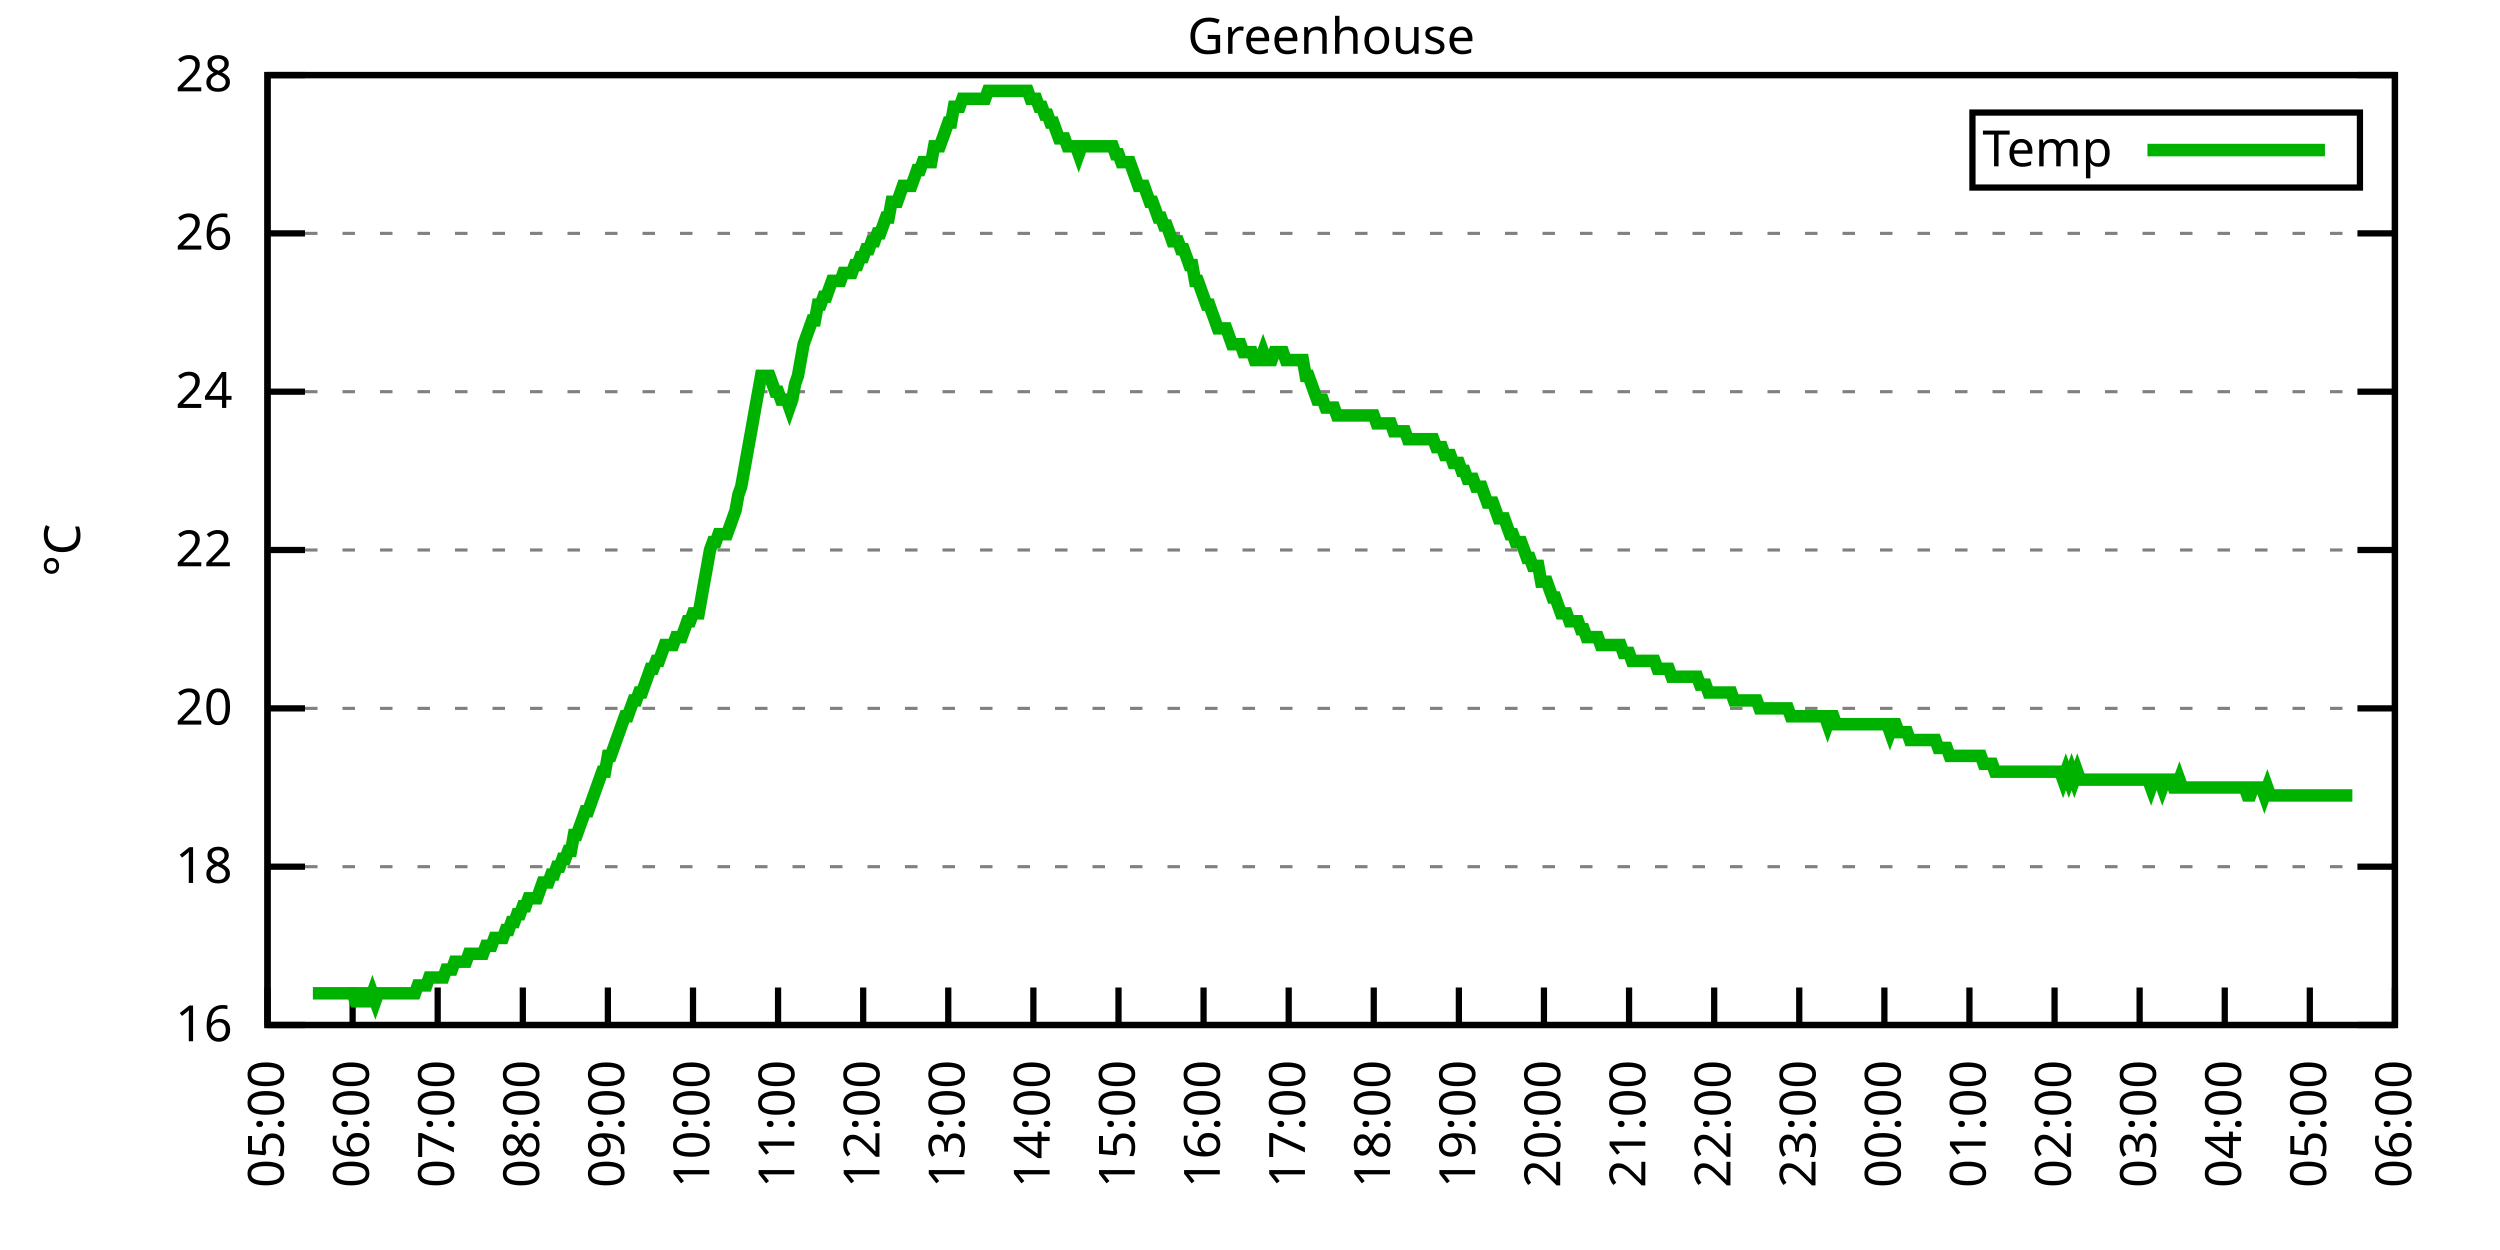
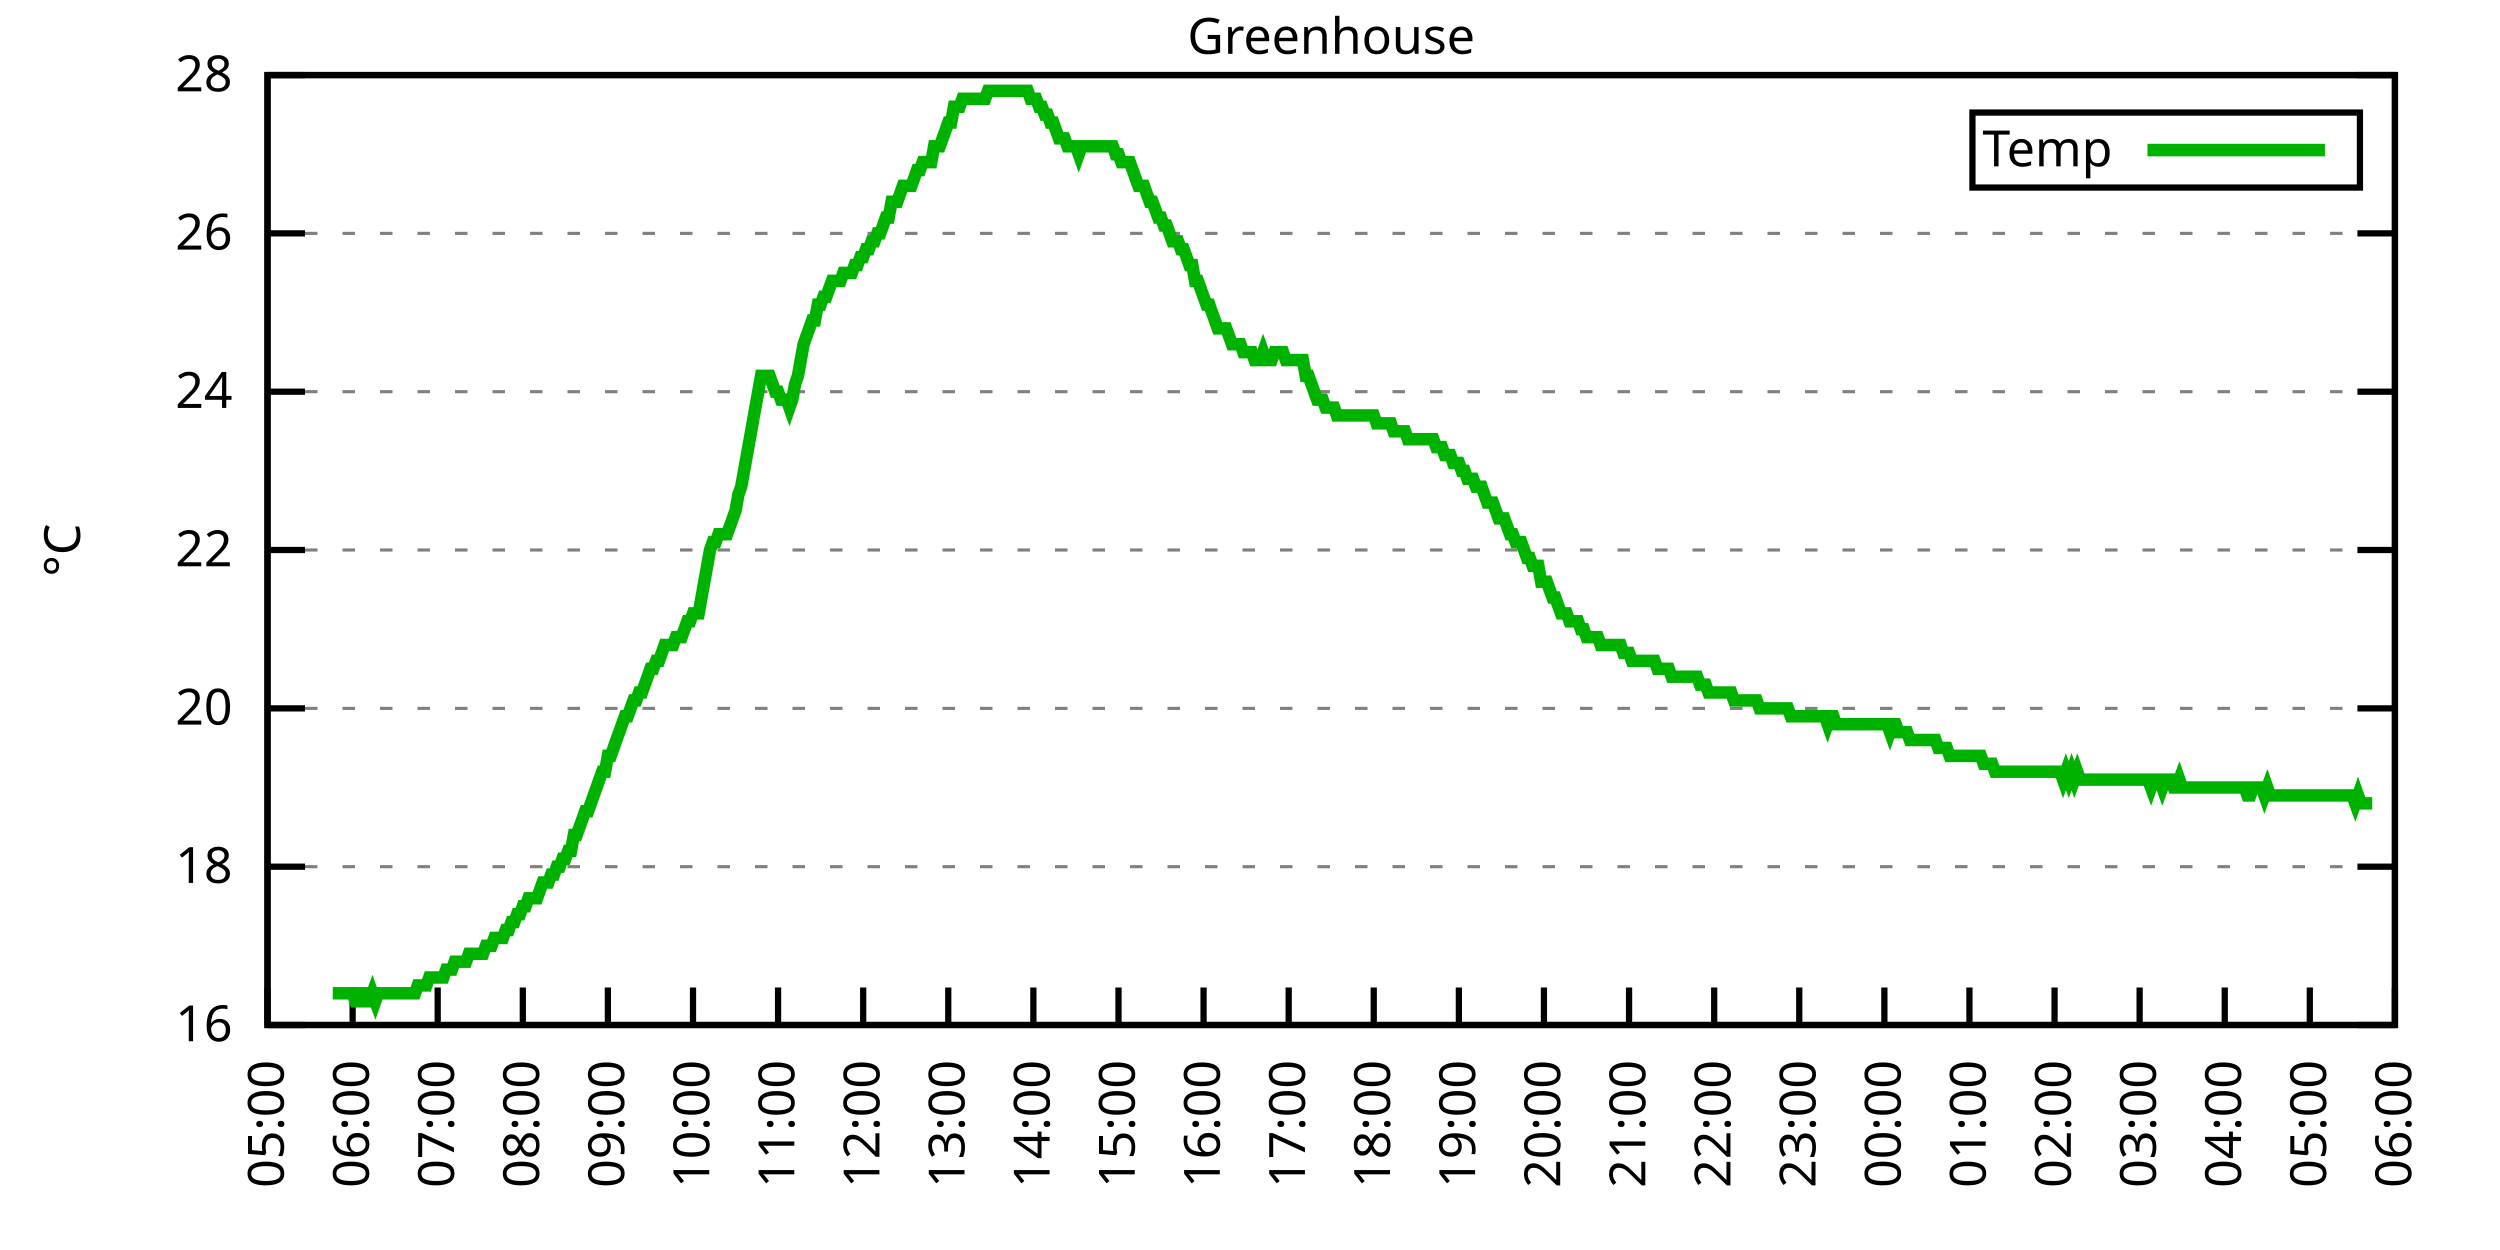
<svg xmlns="http://www.w3.org/2000/svg" xmlns:xlink="http://www.w3.org/1999/xlink" width="400" height="200" viewBox="0 0 400 200">
  <g id="gnuplot_canvas">
    <rect x="0" y="0" width="400" height="200" fill="none" />
    <defs>
      <circle id="gpDot" r="0.5" stroke-width="0.5" stroke="currentColor" />
      <path id="gpPt0" stroke-width="0.333" stroke="currentColor" d="M-1,0 h2 M0,-1 v2" />
      <path id="gpPt1" stroke-width="0.333" stroke="currentColor" d="M-1,-1 L1,1 M1,-1 L-1,1" />
      <path id="gpPt2" stroke-width="0.333" stroke="currentColor" d="M-1,0 L1,0 M0,-1 L0,1 M-1,-1 L1,1 M-1,1 L1,-1" />
      <rect id="gpPt3" stroke-width="0.333" stroke="currentColor" x="-1" y="-1" width="2" height="2" />
      <rect id="gpPt4" stroke-width="0.333" stroke="currentColor" fill="currentColor" x="-1" y="-1" width="2" height="2" />
      <circle id="gpPt5" stroke-width="0.333" stroke="currentColor" cx="0" cy="0" r="1" />
      <use xlink:href="#gpPt5" id="gpPt6" fill="currentColor" stroke="none" />
      <path id="gpPt7" stroke-width="0.333" stroke="currentColor" d="M0,-1.33 L-1.33,0.67 L1.33,0.67 z" />
      <use xlink:href="#gpPt7" id="gpPt8" fill="currentColor" stroke="none" />
      <use xlink:href="#gpPt7" id="gpPt9" stroke="currentColor" transform="rotate(180)" />
      <use xlink:href="#gpPt9" id="gpPt10" fill="currentColor" stroke="none" />
      <use xlink:href="#gpPt3" id="gpPt11" stroke="currentColor" transform="rotate(45)" />
      <use xlink:href="#gpPt11" id="gpPt12" fill="currentColor" stroke="none" />
      <path id="gpPt13" stroke-width="0.333" stroke="currentColor" d="M0,1.330 L1.265,0.411 L0.782,-1.067 L-0.782,-1.076 L-1.265,0.411 z" />
      <use xlink:href="#gpPt13" id="gpPt14" fill="currentColor" stroke="none" />
      <filter id="textbox" filterUnits="objectBoundingBox" x="0" y="0" height="1" width="1">
        <feFlood flood-color="white" flood-opacity="1" result="bgnd" />
        <feComposite in="SourceGraphic" in2="bgnd" operator="atop" />
      </filter>
      <filter id="greybox" filterUnits="objectBoundingBox" x="0" y="0" height="1" width="1">
        <feFlood flood-color="lightgrey" flood-opacity="1" result="grey" />
        <feComposite in="SourceGraphic" in2="grey" operator="atop" />
      </filter>
    </defs>
    <g fill="none" color="white" stroke="currentColor" stroke-width="1.00" stroke-linecap="butt" stroke-linejoin="miter">
</g>
    <g fill="none" color="black" stroke="currentColor" stroke-width="1.00" stroke-linecap="butt" stroke-linejoin="miter">
      <g stroke="none" shape-rendering="crispEdges">
        <polygon fill="rgb(255, 255, 255)" points="42.80,164.00 383.18,164.00 383.18,12.02 42.80,12.02 " />
      </g>
    </g>
    <g fill="none" color="black" stroke="currentColor" stroke-width="1.00" stroke-linecap="butt" stroke-linejoin="miter">
</g>
    <g fill="none" color="black" stroke="black" stroke-width="0.50" stroke-linecap="butt" stroke-linejoin="miter">
</g>
    <g fill="none" color="gray" stroke="currentColor" stroke-width="0.50" stroke-linecap="butt" stroke-linejoin="miter">
      <path stroke="gray" stroke-dasharray="2,4" class="gridline" d="M42.80,164.00 L383.19,164.00  " />
    </g>
    <g fill="none" color="gray" stroke="gray" stroke-width="1.00" stroke-linecap="butt" stroke-linejoin="miter">
</g>
    <g fill="none" color="black" stroke="currentColor" stroke-width="1.00" stroke-linecap="butt" stroke-linejoin="miter">
      <path stroke="black" d="M42.80,164.00 L48.80,164.00 M383.19,164.00 L377.19,164.00  " />
      <g transform="translate(37.20,166.60)" stroke="none" fill="black" font-family="Sans" font-size="8.00" text-anchor="end">
        <text>
          <tspan font-family="Sans"> 16</tspan>
        </text>
      </g>
    </g>
    <g fill="none" color="black" stroke="currentColor" stroke-width="1.00" stroke-linecap="butt" stroke-linejoin="miter">
</g>
    <g fill="none" color="black" stroke="black" stroke-width="0.50" stroke-linecap="butt" stroke-linejoin="miter">
</g>
    <g fill="none" color="gray" stroke="currentColor" stroke-width="0.50" stroke-linecap="butt" stroke-linejoin="miter">
      <path stroke="gray" stroke-dasharray="2,4" class="gridline" d="M42.80,138.67 L383.19,138.67  " />
    </g>
    <g fill="none" color="gray" stroke="gray" stroke-width="1.00" stroke-linecap="butt" stroke-linejoin="miter">
</g>
    <g fill="none" color="black" stroke="currentColor" stroke-width="1.00" stroke-linecap="butt" stroke-linejoin="miter">
      <path stroke="black" d="M42.80,138.67 L48.80,138.67 M383.19,138.67 L377.19,138.67  " />
      <g transform="translate(37.20,141.27)" stroke="none" fill="black" font-family="Sans" font-size="8.00" text-anchor="end">
        <text>
          <tspan font-family="Sans"> 18</tspan>
        </text>
      </g>
    </g>
    <g fill="none" color="black" stroke="currentColor" stroke-width="1.00" stroke-linecap="butt" stroke-linejoin="miter">
</g>
    <g fill="none" color="black" stroke="black" stroke-width="0.50" stroke-linecap="butt" stroke-linejoin="miter">
</g>
    <g fill="none" color="gray" stroke="currentColor" stroke-width="0.50" stroke-linecap="butt" stroke-linejoin="miter">
      <path stroke="gray" stroke-dasharray="2,4" class="gridline" d="M42.80,113.34 L383.19,113.34  " />
    </g>
    <g fill="none" color="gray" stroke="gray" stroke-width="1.00" stroke-linecap="butt" stroke-linejoin="miter">
</g>
    <g fill="none" color="black" stroke="currentColor" stroke-width="1.00" stroke-linecap="butt" stroke-linejoin="miter">
      <path stroke="black" d="M42.80,113.34 L48.80,113.34 M383.19,113.34 L377.19,113.34  " />
      <g transform="translate(37.20,115.94)" stroke="none" fill="black" font-family="Sans" font-size="8.00" text-anchor="end">
        <text>
          <tspan font-family="Sans"> 20</tspan>
        </text>
      </g>
    </g>
    <g fill="none" color="black" stroke="currentColor" stroke-width="1.00" stroke-linecap="butt" stroke-linejoin="miter">
</g>
    <g fill="none" color="black" stroke="black" stroke-width="0.50" stroke-linecap="butt" stroke-linejoin="miter">
</g>
    <g fill="none" color="gray" stroke="currentColor" stroke-width="0.50" stroke-linecap="butt" stroke-linejoin="miter">
      <path stroke="gray" stroke-dasharray="2,4" class="gridline" d="M42.80,88.00 L383.19,88.00  " />
    </g>
    <g fill="none" color="gray" stroke="gray" stroke-width="1.00" stroke-linecap="butt" stroke-linejoin="miter">
</g>
    <g fill="none" color="black" stroke="currentColor" stroke-width="1.00" stroke-linecap="butt" stroke-linejoin="miter">
      <path stroke="black" d="M42.80,88.00 L48.80,88.00 M383.19,88.00 L377.19,88.00  " />
      <g transform="translate(37.20,90.60)" stroke="none" fill="black" font-family="Sans" font-size="8.00" text-anchor="end">
        <text>
          <tspan font-family="Sans"> 22</tspan>
        </text>
      </g>
    </g>
    <g fill="none" color="black" stroke="currentColor" stroke-width="1.00" stroke-linecap="butt" stroke-linejoin="miter">
</g>
    <g fill="none" color="black" stroke="black" stroke-width="0.50" stroke-linecap="butt" stroke-linejoin="miter">
</g>
    <g fill="none" color="gray" stroke="currentColor" stroke-width="0.50" stroke-linecap="butt" stroke-linejoin="miter">
      <path stroke="gray" stroke-dasharray="2,4" class="gridline" d="M42.80,62.67 L383.19,62.67  " />
    </g>
    <g fill="none" color="gray" stroke="gray" stroke-width="1.00" stroke-linecap="butt" stroke-linejoin="miter">
</g>
    <g fill="none" color="black" stroke="currentColor" stroke-width="1.00" stroke-linecap="butt" stroke-linejoin="miter">
      <path stroke="black" d="M42.80,62.67 L48.80,62.67 M383.19,62.67 L377.19,62.67  " />
      <g transform="translate(37.20,65.27)" stroke="none" fill="black" font-family="Sans" font-size="8.00" text-anchor="end">
        <text>
          <tspan font-family="Sans"> 24</tspan>
        </text>
      </g>
    </g>
    <g fill="none" color="black" stroke="currentColor" stroke-width="1.00" stroke-linecap="butt" stroke-linejoin="miter">
</g>
    <g fill="none" color="black" stroke="black" stroke-width="0.50" stroke-linecap="butt" stroke-linejoin="miter">
</g>
    <g fill="none" color="gray" stroke="currentColor" stroke-width="0.50" stroke-linecap="butt" stroke-linejoin="miter">
      <path stroke="gray" stroke-dasharray="2,4" class="gridline" d="M42.80,37.34 L383.19,37.34  " />
    </g>
    <g fill="none" color="gray" stroke="gray" stroke-width="1.00" stroke-linecap="butt" stroke-linejoin="miter">
</g>
    <g fill="none" color="black" stroke="currentColor" stroke-width="1.00" stroke-linecap="butt" stroke-linejoin="miter">
      <path stroke="black" d="M42.80,37.34 L48.80,37.34 M383.19,37.34 L377.19,37.34  " />
      <g transform="translate(37.20,39.94)" stroke="none" fill="black" font-family="Sans" font-size="8.00" text-anchor="end">
        <text>
          <tspan font-family="Sans"> 26</tspan>
        </text>
      </g>
    </g>
    <g fill="none" color="black" stroke="currentColor" stroke-width="1.00" stroke-linecap="butt" stroke-linejoin="miter">
</g>
    <g fill="none" color="black" stroke="black" stroke-width="0.50" stroke-linecap="butt" stroke-linejoin="miter">
</g>
    <g fill="none" color="gray" stroke="currentColor" stroke-width="0.50" stroke-linecap="butt" stroke-linejoin="miter">
      <path stroke="gray" stroke-dasharray="2,4" class="gridline" d="M42.80,12.01 L383.19,12.01  " />
    </g>
    <g fill="none" color="gray" stroke="gray" stroke-width="1.00" stroke-linecap="butt" stroke-linejoin="miter">
</g>
    <g fill="none" color="black" stroke="currentColor" stroke-width="1.00" stroke-linecap="butt" stroke-linejoin="miter">
      <path stroke="black" d="M42.80,12.01 L48.80,12.01 M383.19,12.01 L377.19,12.01  " />
      <g transform="translate(37.20,14.61)" stroke="none" fill="black" font-family="Sans" font-size="8.00" text-anchor="end">
        <text>
          <tspan font-family="Sans"> 28</tspan>
        </text>
      </g>
    </g>
    <g fill="none" color="black" stroke="currentColor" stroke-width="1.00" stroke-linecap="butt" stroke-linejoin="miter">
      <path stroke="black" d="M42.80,164.00 L42.80,158.00  " />
      <g transform="translate(45.40,169.60) rotate(270.00)" stroke="none" fill="black" font-family="Sans" font-size="8.00" text-anchor="end">
        <text>
          <tspan font-family="Sans">05:00</tspan>
        </text>
      </g>
    </g>
    <g fill="none" color="black" stroke="currentColor" stroke-width="1.00" stroke-linecap="butt" stroke-linejoin="miter">
      <path stroke="black" d="M56.42,164.00 L56.42,158.00  " />
      <g transform="translate(59.02,169.60) rotate(270.00)" stroke="none" fill="black" font-family="Sans" font-size="8.00" text-anchor="end">
        <text>
          <tspan font-family="Sans">06:00</tspan>
        </text>
      </g>
    </g>
    <g fill="none" color="black" stroke="currentColor" stroke-width="1.00" stroke-linecap="butt" stroke-linejoin="miter">
      <path stroke="black" d="M70.03,164.00 L70.03,158.00  " />
      <g transform="translate(72.63,169.60) rotate(270.00)" stroke="none" fill="black" font-family="Sans" font-size="8.00" text-anchor="end">
        <text>
          <tspan font-family="Sans">07:00</tspan>
        </text>
      </g>
    </g>
    <g fill="none" color="black" stroke="currentColor" stroke-width="1.00" stroke-linecap="butt" stroke-linejoin="miter">
      <path stroke="black" d="M83.65,164.00 L83.65,158.00  " />
      <g transform="translate(86.25,169.60) rotate(270.00)" stroke="none" fill="black" font-family="Sans" font-size="8.00" text-anchor="end">
        <text>
          <tspan font-family="Sans">08:00</tspan>
        </text>
      </g>
    </g>
    <g fill="none" color="black" stroke="currentColor" stroke-width="1.00" stroke-linecap="butt" stroke-linejoin="miter">
      <path stroke="black" d="M97.26,164.00 L97.26,158.00  " />
      <g transform="translate(99.86,169.60) rotate(270.00)" stroke="none" fill="black" font-family="Sans" font-size="8.00" text-anchor="end">
        <text>
          <tspan font-family="Sans">09:00</tspan>
        </text>
      </g>
    </g>
    <g fill="none" color="black" stroke="currentColor" stroke-width="1.00" stroke-linecap="butt" stroke-linejoin="miter">
      <path stroke="black" d="M110.88,164.00 L110.88,158.00  " />
      <g transform="translate(113.48,169.60) rotate(270.00)" stroke="none" fill="black" font-family="Sans" font-size="8.00" text-anchor="end">
        <text>
          <tspan font-family="Sans">10:00</tspan>
        </text>
      </g>
    </g>
    <g fill="none" color="black" stroke="currentColor" stroke-width="1.00" stroke-linecap="butt" stroke-linejoin="miter">
      <path stroke="black" d="M124.49,164.00 L124.49,158.00  " />
      <g transform="translate(127.09,169.60) rotate(270.00)" stroke="none" fill="black" font-family="Sans" font-size="8.00" text-anchor="end">
        <text>
          <tspan font-family="Sans">11:00</tspan>
        </text>
      </g>
    </g>
    <g fill="none" color="black" stroke="currentColor" stroke-width="1.00" stroke-linecap="butt" stroke-linejoin="miter">
      <path stroke="black" d="M138.11,164.00 L138.11,158.00  " />
      <g transform="translate(140.71,169.60) rotate(270.00)" stroke="none" fill="black" font-family="Sans" font-size="8.00" text-anchor="end">
        <text>
          <tspan font-family="Sans">12:00</tspan>
        </text>
      </g>
    </g>
    <g fill="none" color="black" stroke="currentColor" stroke-width="1.00" stroke-linecap="butt" stroke-linejoin="miter">
      <path stroke="black" d="M151.72,164.00 L151.72,158.00  " />
      <g transform="translate(154.32,169.60) rotate(270.00)" stroke="none" fill="black" font-family="Sans" font-size="8.00" text-anchor="end">
        <text>
          <tspan font-family="Sans">13:00</tspan>
        </text>
      </g>
    </g>
    <g fill="none" color="black" stroke="currentColor" stroke-width="1.00" stroke-linecap="butt" stroke-linejoin="miter">
      <path stroke="black" d="M165.34,164.00 L165.34,158.00  " />
      <g transform="translate(167.94,169.60) rotate(270.00)" stroke="none" fill="black" font-family="Sans" font-size="8.00" text-anchor="end">
        <text>
          <tspan font-family="Sans">14:00</tspan>
        </text>
      </g>
    </g>
    <g fill="none" color="black" stroke="currentColor" stroke-width="1.00" stroke-linecap="butt" stroke-linejoin="miter">
      <path stroke="black" d="M178.96,164.00 L178.96,158.00  " />
      <g transform="translate(181.56,169.60) rotate(270.00)" stroke="none" fill="black" font-family="Sans" font-size="8.00" text-anchor="end">
        <text>
          <tspan font-family="Sans">15:00</tspan>
        </text>
      </g>
    </g>
    <g fill="none" color="black" stroke="currentColor" stroke-width="1.00" stroke-linecap="butt" stroke-linejoin="miter">
      <path stroke="black" d="M192.57,164.00 L192.57,158.00  " />
      <g transform="translate(195.17,169.60) rotate(270.00)" stroke="none" fill="black" font-family="Sans" font-size="8.00" text-anchor="end">
        <text>
          <tspan font-family="Sans">16:00</tspan>
        </text>
      </g>
    </g>
    <g fill="none" color="black" stroke="currentColor" stroke-width="1.00" stroke-linecap="butt" stroke-linejoin="miter">
      <path stroke="black" d="M206.19,164.00 L206.19,158.00  " />
      <g transform="translate(208.79,169.60) rotate(270.00)" stroke="none" fill="black" font-family="Sans" font-size="8.00" text-anchor="end">
        <text>
          <tspan font-family="Sans">17:00</tspan>
        </text>
      </g>
    </g>
    <g fill="none" color="black" stroke="currentColor" stroke-width="1.00" stroke-linecap="butt" stroke-linejoin="miter">
      <path stroke="black" d="M219.80,164.00 L219.80,158.00  " />
      <g transform="translate(222.40,169.60) rotate(270.00)" stroke="none" fill="black" font-family="Sans" font-size="8.00" text-anchor="end">
        <text>
          <tspan font-family="Sans">18:00</tspan>
        </text>
      </g>
    </g>
    <g fill="none" color="black" stroke="currentColor" stroke-width="1.00" stroke-linecap="butt" stroke-linejoin="miter">
      <path stroke="black" d="M233.42,164.00 L233.42,158.00  " />
      <g transform="translate(236.02,169.60) rotate(270.00)" stroke="none" fill="black" font-family="Sans" font-size="8.00" text-anchor="end">
        <text>
          <tspan font-family="Sans">19:00</tspan>
        </text>
      </g>
    </g>
    <g fill="none" color="black" stroke="currentColor" stroke-width="1.00" stroke-linecap="butt" stroke-linejoin="miter">
      <path stroke="black" d="M247.03,164.00 L247.03,158.00  " />
      <g transform="translate(249.63,169.60) rotate(270.00)" stroke="none" fill="black" font-family="Sans" font-size="8.00" text-anchor="end">
        <text>
          <tspan font-family="Sans">20:00</tspan>
        </text>
      </g>
    </g>
    <g fill="none" color="black" stroke="currentColor" stroke-width="1.00" stroke-linecap="butt" stroke-linejoin="miter">
      <path stroke="black" d="M260.65,164.00 L260.65,158.00  " />
      <g transform="translate(263.25,169.60) rotate(270.00)" stroke="none" fill="black" font-family="Sans" font-size="8.00" text-anchor="end">
        <text>
          <tspan font-family="Sans">21:00</tspan>
        </text>
      </g>
    </g>
    <g fill="none" color="black" stroke="currentColor" stroke-width="1.00" stroke-linecap="butt" stroke-linejoin="miter">
      <path stroke="black" d="M274.27,164.00 L274.27,158.00  " />
      <g transform="translate(276.87,169.60) rotate(270.00)" stroke="none" fill="black" font-family="Sans" font-size="8.00" text-anchor="end">
        <text>
          <tspan font-family="Sans">22:00</tspan>
        </text>
      </g>
    </g>
    <g fill="none" color="black" stroke="currentColor" stroke-width="1.00" stroke-linecap="butt" stroke-linejoin="miter">
      <path stroke="black" d="M287.88,164.00 L287.88,158.00  " />
      <g transform="translate(290.48,169.60) rotate(270.00)" stroke="none" fill="black" font-family="Sans" font-size="8.00" text-anchor="end">
        <text>
          <tspan font-family="Sans">23:00</tspan>
        </text>
      </g>
    </g>
    <g fill="none" color="black" stroke="currentColor" stroke-width="1.00" stroke-linecap="butt" stroke-linejoin="miter">
      <path stroke="black" d="M301.50,164.00 L301.50,158.00  " />
      <g transform="translate(304.10,169.60) rotate(270.00)" stroke="none" fill="black" font-family="Sans" font-size="8.00" text-anchor="end">
        <text>
          <tspan font-family="Sans">00:00</tspan>
        </text>
      </g>
    </g>
    <g fill="none" color="black" stroke="currentColor" stroke-width="1.00" stroke-linecap="butt" stroke-linejoin="miter">
      <path stroke="black" d="M315.11,164.00 L315.11,158.00  " />
      <g transform="translate(317.71,169.60) rotate(270.00)" stroke="none" fill="black" font-family="Sans" font-size="8.00" text-anchor="end">
        <text>
          <tspan font-family="Sans">01:00</tspan>
        </text>
      </g>
    </g>
    <g fill="none" color="black" stroke="currentColor" stroke-width="1.00" stroke-linecap="butt" stroke-linejoin="miter">
      <path stroke="black" d="M328.73,164.00 L328.73,158.00  " />
      <g transform="translate(331.33,169.60) rotate(270.00)" stroke="none" fill="black" font-family="Sans" font-size="8.00" text-anchor="end">
        <text>
          <tspan font-family="Sans">02:00</tspan>
        </text>
      </g>
    </g>
    <g fill="none" color="black" stroke="currentColor" stroke-width="1.00" stroke-linecap="butt" stroke-linejoin="miter">
      <path stroke="black" d="M342.34,164.00 L342.34,158.00  " />
      <g transform="translate(344.94,169.60) rotate(270.00)" stroke="none" fill="black" font-family="Sans" font-size="8.00" text-anchor="end">
        <text>
          <tspan font-family="Sans">03:00</tspan>
        </text>
      </g>
    </g>
    <g fill="none" color="black" stroke="currentColor" stroke-width="1.00" stroke-linecap="butt" stroke-linejoin="miter">
      <path stroke="black" d="M355.96,164.00 L355.96,158.00  " />
      <g transform="translate(358.56,169.60) rotate(270.00)" stroke="none" fill="black" font-family="Sans" font-size="8.00" text-anchor="end">
        <text>
          <tspan font-family="Sans">04:00</tspan>
        </text>
      </g>
    </g>
    <g fill="none" color="black" stroke="currentColor" stroke-width="1.00" stroke-linecap="butt" stroke-linejoin="miter">
      <path stroke="black" d="M369.57,164.00 L369.57,158.00  " />
      <g transform="translate(372.17,169.60) rotate(270.00)" stroke="none" fill="black" font-family="Sans" font-size="8.00" text-anchor="end">
        <text>
          <tspan font-family="Sans">05:00</tspan>
        </text>
      </g>
    </g>
    <g fill="none" color="black" stroke="currentColor" stroke-width="1.00" stroke-linecap="butt" stroke-linejoin="miter">
      <path stroke="black" d="M383.19,164.00 L383.19,158.00  " />
      <g transform="translate(385.79,169.60) rotate(270.00)" stroke="none" fill="black" font-family="Sans" font-size="8.00" text-anchor="end">
        <text>
          <tspan font-family="Sans">06:00</tspan>
        </text>
      </g>
    </g>
    <g fill="none" color="black" stroke="currentColor" stroke-width="1.00" stroke-linecap="butt" stroke-linejoin="miter">
</g>
    <g fill="none" color="black" stroke="currentColor" stroke-width="1.00" stroke-linecap="butt" stroke-linejoin="miter">
      <path stroke="black" d="M42.80,12.01 L42.80,164.00 L383.19,164.00 L383.19,12.01 L42.80,12.01 Z  " />
    </g>
    <g fill="none" color="black" stroke="currentColor" stroke-width="1.00" stroke-linecap="butt" stroke-linejoin="miter">
</g>
    <g fill="none" color="black" stroke="currentColor" stroke-width="1.00" stroke-linecap="butt" stroke-linejoin="miter">
      <path stroke="black" d="M315.59,30.01 L315.59,18.01 L377.59,18.01 L377.59,30.01 L315.59,30.01 Z  " />
    </g>
    <g id="Greenhouse_plot_1">
      <g fill="none" color="white" stroke="black" stroke-width="2.00" stroke-linecap="butt" stroke-linejoin="miter">
</g>
      <g fill="none" color="black" stroke="currentColor" stroke-width="2.00" stroke-linecap="butt" stroke-linejoin="miter">
        <g transform="translate(337.99,26.61)" stroke="none" fill="black" font-family="Sans" font-size="8.00" text-anchor="end">
          <text>
            <tspan font-family="Sans">Temp</tspan>
          </text>
        </g>
      </g>
      <g fill="none" color="black" stroke="currentColor" stroke-width="2.00" stroke-linecap="butt" stroke-linejoin="miter">
-         <path stroke="rgb(  0, 178,   0)" d="M343.59,24.01 L371.99,24.01 M50.06,158.93 L50.52,158.93 L50.97,158.93 L51.42,158.93 L51.88,158.93 L52.33,158.93   L52.78,158.93 L53.24,158.93 L53.69,158.93 L54.15,158.93 L54.60,158.93 L55.05,158.93 L55.51,158.93 L55.96,158.93   L56.42,158.93 L56.87,160.20 L57.32,160.20 L57.78,158.93 L58.23,158.93 L58.68,160.20 L59.14,160.20 L59.59,158.93   L60.05,160.20 L60.50,158.93 L60.95,158.93 L61.41,158.93 L61.86,158.93 L62.32,158.93 L62.77,158.93 L63.22,158.93   L63.68,158.93 L64.13,158.93 L64.58,158.93 L65.04,158.93 L65.49,158.93 L65.95,158.93 L66.40,158.93 L66.85,157.67   L67.31,157.67 L67.76,157.67 L68.22,157.67 L68.67,156.40 L69.12,156.40 L69.58,156.40 L70.03,156.40 L70.49,156.40   L70.94,156.40 L71.39,155.13 L71.85,155.13 L72.30,155.13 L72.75,153.87 L73.21,153.87 L73.66,153.87 L74.12,153.87   L74.57,153.87 L75.02,152.60 L75.48,152.60 L75.93,152.60 L76.39,152.60 L76.84,152.60 L77.29,152.60 L77.75,151.33   L78.20,151.33 L78.65,151.33 L79.11,150.07 L79.56,150.07 L80.02,150.07 L80.47,150.07 L80.92,148.80 L81.38,148.80   L81.83,147.53 L82.29,147.53 L82.74,146.27 L83.19,146.27 L83.65,145.00 L84.10,145.00 L84.55,143.73 L85.01,143.73   L85.46,143.73 L85.92,143.73 L86.37,142.47 L86.82,141.20 L87.28,141.20 L87.73,141.20 L88.19,139.93 L88.64,139.93   L89.09,138.67 L89.55,138.67 L90.00,137.40 L90.45,137.40 L90.91,136.14 L91.36,136.14 L91.82,133.60 L92.27,133.60   L92.72,132.34 L93.18,131.07 L93.63,129.80 L94.09,129.80 L94.54,128.54 L94.99,127.27 L95.45,126.00 L95.90,124.74   L96.35,123.47 L96.81,123.47 L97.26,120.94 L97.72,120.94 L98.17,119.67 L98.62,118.40 L99.08,117.14 L99.53,115.87   L99.99,114.60 L100.44,114.60 L100.89,113.34 L101.35,112.07 L101.80,112.07 L102.25,110.80 L102.71,110.80 L103.16,109.54   L103.62,108.27 L104.07,107.00 L104.52,107.00 L104.98,105.74 L105.43,105.74 L105.89,104.47 L106.34,103.20 L106.79,103.20   L107.25,103.20 L107.70,103.20 L108.15,101.94 L108.61,101.94 L109.06,101.94 L109.52,100.67 L109.97,99.40 L110.42,99.40   L110.88,98.14 L111.33,98.14 L111.79,98.14 L112.24,95.60 L112.69,93.07 L113.15,90.54 L113.60,88.00 L114.05,86.74   L114.51,86.74 L114.96,85.47 L115.42,85.47 L115.87,85.47 L116.32,85.47 L116.78,84.21 L117.23,82.94 L117.69,81.67   L118.14,79.14 L118.59,77.87 L119.05,75.34 L119.50,72.81 L119.96,70.27 L120.41,67.74 L120.86,65.21 L121.32,62.67   L121.77,60.14 L122.22,60.14 L122.68,60.14 L123.13,60.14 L123.59,61.41 L124.04,62.67 L124.49,62.67 L124.95,63.94   L125.40,63.94 L125.86,63.94 L126.31,65.21 L126.76,63.94 L127.22,61.41 L127.67,60.14 L128.12,57.61 L128.58,55.07   L129.03,53.81 L129.49,52.54 L129.94,51.27 L130.39,51.27 L130.85,48.74 L131.30,48.74 L131.76,47.47 L132.21,47.47   L132.66,46.21 L133.12,44.94 L133.57,44.94 L134.02,44.94 L134.48,44.94 L134.93,43.67 L135.39,43.67 L135.84,43.67   L136.29,43.67 L136.75,42.41 L137.20,42.41 L137.66,41.14 L138.11,41.14 L138.56,39.87 L139.02,39.87 L139.47,38.61   L139.92,38.61 L140.38,37.34 L140.83,37.34 L141.29,36.08 L141.74,34.81 L142.19,34.81 L142.65,32.28 L143.10,32.28   L143.56,32.28 L144.01,31.01 L144.46,29.74 L144.92,29.74 L145.37,29.74 L145.82,29.74 L146.28,28.48 L146.73,27.21   L147.19,27.21 L147.64,25.94 L148.09,25.94 L148.55,25.94 L149.00,25.94 L149.46,23.41 L149.91,23.41 L150.36,23.41   L150.82,22.14 L151.27,20.88 L151.72,19.61 L152.18,19.61 L152.63,17.08 L153.09,17.08 L153.54,17.08 L153.99,15.81   L154.45,15.81 L154.90,15.81 L155.36,15.81 L155.81,15.81 L156.26,15.81 L156.72,15.81 L157.17,15.81 L157.62,15.81   L158.08,14.54 L158.53,14.54 L158.99,14.54 L159.44,14.54 L159.89,14.54 L160.35,14.54 L160.80,14.54 L161.26,14.54   L161.71,14.54 L162.16,14.54 L162.62,14.54 L163.07,14.54 L163.52,14.54 L163.98,14.54 L164.43,14.54 L164.89,15.81   L165.34,15.81 L165.79,15.81 L166.25,17.08 L166.70,17.08 L167.16,18.34 L167.61,18.34 L168.06,19.61 L168.52,19.61   L168.97,20.88 L169.43,22.14 L169.88,22.14 L170.33,22.14 L170.79,23.41 L171.24,23.41 L171.69,23.41 L172.15,23.41   L172.60,24.68 L173.06,23.41 L173.51,23.41 L173.96,23.41 L174.42,23.41 L174.87,23.41 L175.33,23.41 L175.78,23.41   L176.23,23.41 L176.69,23.41 L177.14,23.41 L177.59,23.41 L178.05,23.41 L178.50,24.68 L178.96,24.68 L179.41,25.94   L179.86,25.94 L180.32,25.94 L180.77,25.94 L181.23,27.21 L181.68,28.48 L182.13,29.74 L182.59,29.74 L183.04,29.74   L183.49,31.01 L183.95,32.28 L184.40,32.28 L184.86,33.54 L185.31,34.81 L185.76,34.81 L186.22,36.08 L186.67,36.08   L187.13,37.34 L187.58,38.61 L188.03,38.61 L188.49,38.61 L188.94,39.87 L189.39,39.87 L189.85,41.14 L190.30,42.41   L190.76,42.41 L191.21,44.94 L191.66,44.94 L192.12,46.21 L192.57,47.47 L193.03,48.74 L193.48,48.74 L193.93,50.01   L194.39,51.27 L194.84,52.54 L195.29,52.54 L195.75,52.54 L196.20,52.54 L196.66,53.81 L197.11,55.07 L197.56,55.07   L198.02,55.07 L198.47,55.07 L198.93,56.34 L199.38,56.34 L199.83,56.34 L200.29,56.34 L200.74,57.61 L201.19,57.61   L201.65,57.61 L202.10,56.34 L202.56,57.61 L203.01,57.61 L203.46,57.61 L203.92,56.34 L204.37,56.34 L204.83,56.34   L205.28,56.34 L205.73,57.61 L206.19,57.61 L206.64,57.61 L207.09,57.61 L207.55,57.61 L208.00,57.61 L208.46,57.61   L208.91,60.14 L209.36,60.14 L209.82,61.41 L210.27,62.67 L210.73,63.94 L211.18,63.94 L211.63,63.94 L212.09,65.21   L212.54,65.21 L213.00,65.21 L213.45,65.21 L213.90,66.47 L214.36,66.47 L214.81,66.47 L215.26,66.47 L215.72,66.47   L216.17,66.47 L216.63,66.47 L217.08,66.47 L217.53,66.47 L217.99,66.47 L218.44,66.47 L218.90,66.47 L219.35,66.47   L219.80,66.47 L220.26,67.74 L220.71,67.74 L221.16,67.74 L221.62,67.74 L222.07,67.74 L222.53,67.74 L222.98,69.01   L223.43,69.01 L223.89,69.01 L224.34,69.01 L224.80,69.01 L225.25,70.27 L225.70,70.27 L226.16,70.27 L226.61,70.27   L227.06,70.27 L227.52,70.27 L227.97,70.27 L228.43,70.27 L228.88,70.27 L229.33,70.27 L229.79,71.54 L230.24,71.54   L230.70,71.54 L231.15,72.81 L231.60,72.81 L232.06,72.81 L232.51,74.07 L232.96,74.07 L233.42,74.07 L233.87,75.34   L234.33,75.34 L234.78,76.61 L235.23,76.61 L235.69,76.61 L236.14,77.87 L236.60,77.87 L237.05,77.87 L237.50,79.14   L237.96,80.41 L238.41,80.41 L238.86,80.41 L239.32,81.67 L239.77,82.94 L240.23,82.94 L240.68,82.94 L241.13,84.21   L241.59,85.47 L242.04,85.47 L242.50,86.74 L242.95,86.74 L243.40,86.74 L243.86,88.00 L244.31,89.27 L244.76,89.27   L245.22,90.54 L245.67,90.54 L246.13,90.54 L246.58,93.07 L247.03,93.07 L247.49,93.07 L247.94,94.34 L248.40,95.60   L248.85,95.60 L249.30,96.87 L249.76,98.14 L250.21,98.14 L250.66,98.14 L251.12,99.40 L251.57,99.40 L252.03,99.40   L252.48,99.40 L252.93,100.67 L253.39,100.67 L253.84,101.94 L254.30,101.94 L254.75,101.94 L255.20,101.94 L255.66,101.94   L256.11,103.20 L256.56,103.20 L257.02,103.20 L257.47,103.20 L257.93,103.20 L258.38,103.20 L258.83,103.20 L259.29,103.20   L259.74,104.47 L260.20,104.47 L260.65,104.47 L261.10,105.74 L261.56,105.74 L262.01,105.74 L262.47,105.74 L262.92,105.74   L263.37,105.74 L263.83,105.74 L264.28,105.74 L264.73,105.74 L265.19,107.00 L265.64,107.00 L266.10,107.00 L266.55,107.00   L267.00,107.00 L267.46,108.27 L267.91,108.27 L268.37,108.27 L268.82,108.27 L269.27,108.27 L269.73,108.27 L270.18,108.27   L270.63,108.27 L271.09,108.27 L271.54,108.27 L272.00,109.54 L272.45,109.54 L272.90,109.54 L273.36,110.80 L273.81,110.80   L274.27,110.80 L274.72,110.80 L275.17,110.80 L275.63,110.80 L276.08,110.80 L276.53,110.80 L276.99,110.80 L277.44,112.07   L277.90,112.07 L278.35,112.07 L278.80,112.07 L279.26,112.07 L279.71,112.07 L280.17,112.07 L280.62,112.07 L281.07,112.07   L281.53,113.34 L281.98,113.34 L282.43,113.34 L282.89,113.34 L283.34,113.34 L283.80,113.34 L284.25,113.34 L284.70,113.34   L285.16,113.34 L285.61,113.34 L286.07,113.34 L286.52,114.60 L286.97,114.60 L287.43,114.60 L287.88,114.60 L288.33,114.60   L288.79,114.60 L289.24,114.60 L289.70,114.60 L290.15,114.60 L290.60,114.60 L291.06,114.60 L291.51,114.60 L291.97,114.60   L292.42,115.87 L292.87,114.60 L293.33,114.60 L293.78,115.87 L294.23,115.87 L294.69,115.87 L295.14,115.87 L295.60,115.87   L296.05,115.87 L296.50,115.87 L296.96,115.87 L297.41,115.87 L297.87,115.87 L298.32,115.87 L298.77,115.87 L299.23,115.87   L299.68,115.87 L300.13,115.87 L300.59,115.87 L301.04,115.87 L301.50,115.87 L301.95,115.87 L302.40,117.14 L302.86,115.87   L303.31,115.87 L303.77,117.14 L304.22,117.14 L304.67,117.14 L305.13,117.14 L305.58,118.40 L306.03,118.40 L306.49,118.40   L306.94,118.40 L307.40,118.40 L307.85,118.40 L308.30,118.40 L308.76,118.40 L309.21,118.40 L309.67,118.40 L310.12,119.67   L310.57,119.67 L311.03,119.67 L311.48,119.67 L311.94,120.94 L312.39,120.94 L312.84,120.94 L313.30,120.94 L313.75,120.94   L314.20,120.94 L314.66,120.94 L315.11,120.94 L315.57,120.94 L316.02,120.94 L316.47,120.94 L316.93,120.94 L317.38,122.20   L317.84,122.20 L318.29,122.20 L318.74,122.20 L319.20,123.47 L319.65,123.47 L320.10,123.47 L320.56,123.47 L321.01,123.47   L321.47,123.47 L321.92,123.47 L322.37,123.47 L322.83,123.47 L323.28,123.47 L323.74,123.47 L324.19,123.47 L324.64,123.47   L325.10,123.47 L325.55,123.47 L326.00,123.47 L326.46,123.47 L326.91,123.47 L327.37,123.47 L327.82,123.47 L328.27,123.47   L328.73,123.47 L329.18,123.47 L329.64,123.47 L330.09,124.74 L330.54,123.47 L331.00,124.74 L331.45,123.47 L331.90,124.74   L332.36,123.47 L332.81,124.74 L333.27,124.74 L333.72,124.74 L334.17,124.74 L334.63,124.74 L335.08,124.74 L335.54,124.74   L335.99,124.74 L336.44,124.74 L336.90,124.74 L337.35,124.74 L337.80,124.74 L338.26,124.74 L338.71,124.74 L339.17,124.74   L339.62,124.74 L340.07,124.74 L340.53,124.74 L340.98,124.74 L341.44,124.74 L341.89,124.74 L342.34,124.74 L342.80,124.74   L343.25,124.74 L343.70,124.74 L344.16,126.00 L344.61,124.74 L345.07,124.74 L345.52,124.74 L345.97,126.00 L346.43,124.74   L346.88,124.74 L347.34,124.74 L347.79,126.00 L348.24,126.00 L348.70,124.74 L349.15,126.00 L349.60,126.00 L350.06,126.00   L350.51,126.00 L350.97,126.00 L351.42,126.00 L351.87,126.00 L352.33,126.00 L352.78,126.00 L353.24,126.00 L353.69,126.00   L354.14,126.00 L354.60,126.00 L355.05,126.00 L355.50,126.00 L355.96,126.00 L356.41,126.00 L356.87,126.00 L357.32,126.00   L357.77,126.00 L358.23,126.00 L358.68,126.00 L359.14,126.00 L359.59,127.27 L360.04,127.27 L360.50,126.00 L360.95,126.00   L361.41,126.00 L361.86,126.00 L362.31,127.27 L362.77,126.00 L363.22,127.27 L363.67,127.27 L364.13,127.27 L364.58,127.27   L365.04,127.27 L365.49,127.27 L365.94,127.27 L366.40,127.27 L366.85,127.27 L367.31,127.27 L367.76,127.27 L368.21,127.27   L368.67,127.27 L369.12,127.27 L369.57,127.27 L370.03,127.27 L370.48,127.27 L370.94,127.27 L371.39,127.27 L371.84,127.27   L372.30,127.27 L372.75,127.27 L373.21,127.27 L373.66,127.27 L374.11,127.27 L374.57,127.27 L375.02,127.27 L375.47,127.27   L375.93,127.27 L376.38,127.27  " />
+         <path stroke="rgb(  0, 178,   0)" d="M343.59,24.01 L371.99,24.01 M53.24,158.93 L53.69,158.93 L54.15,158.93 L54.60,158.93 L55.05,158.93 L55.51,158.93   L55.96,158.93 L56.42,158.93 L56.87,160.20 L57.32,160.20 L57.78,158.93 L58.23,158.93 L58.68,160.20 L59.14,160.20   L59.59,158.93 L60.05,160.20 L60.50,158.93 L60.95,158.93 L61.41,158.93 L61.86,158.93 L62.32,158.93 L62.77,158.93   L63.22,158.93 L63.68,158.93 L64.13,158.93 L64.58,158.93 L65.04,158.93 L65.49,158.93 L65.95,158.93 L66.40,158.93   L66.85,157.67 L67.31,157.67 L67.76,157.67 L68.22,157.67 L68.67,156.40 L69.12,156.40 L69.58,156.40 L70.03,156.40   L70.49,156.40 L70.94,156.40 L71.39,155.13 L71.85,155.13 L72.30,155.13 L72.75,153.87 L73.21,153.87 L73.66,153.87   L74.12,153.87 L74.57,153.87 L75.02,152.60 L75.48,152.60 L75.93,152.60 L76.39,152.60 L76.84,152.60 L77.29,152.60   L77.75,151.33 L78.20,151.33 L78.65,151.33 L79.11,150.07 L79.56,150.07 L80.02,150.07 L80.47,150.07 L80.92,148.80   L81.38,148.80 L81.83,147.53 L82.29,147.53 L82.74,146.27 L83.19,146.27 L83.65,145.00 L84.10,145.00 L84.55,143.73   L85.01,143.73 L85.46,143.73 L85.92,143.73 L86.37,142.47 L86.82,141.20 L87.28,141.20 L87.73,141.20 L88.19,139.93   L88.64,139.93 L89.09,138.67 L89.55,138.67 L90.00,137.40 L90.45,137.40 L90.91,136.14 L91.36,136.14 L91.82,133.60   L92.27,133.60 L92.72,132.34 L93.18,131.07 L93.63,129.80 L94.09,129.80 L94.54,128.54 L94.99,127.27 L95.45,126.00   L95.90,124.74 L96.35,123.47 L96.81,123.47 L97.26,120.94 L97.72,120.94 L98.17,119.67 L98.62,118.40 L99.08,117.14   L99.53,115.87 L99.99,114.60 L100.44,114.60 L100.89,113.34 L101.35,112.07 L101.80,112.07 L102.25,110.80 L102.71,110.80   L103.16,109.54 L103.62,108.27 L104.07,107.00 L104.52,107.00 L104.98,105.74 L105.43,105.74 L105.89,104.47 L106.34,103.20   L106.79,103.20 L107.25,103.20 L107.70,103.20 L108.15,101.94 L108.61,101.94 L109.06,101.94 L109.52,100.67 L109.97,99.40   L110.42,99.40 L110.88,98.14 L111.33,98.14 L111.79,98.14 L112.24,95.60 L112.69,93.07 L113.15,90.54 L113.60,88.00   L114.05,86.74 L114.51,86.74 L114.96,85.47 L115.42,85.47 L115.87,85.47 L116.32,85.47 L116.78,84.21 L117.23,82.94   L117.69,81.67 L118.14,79.14 L118.59,77.87 L119.05,75.34 L119.50,72.81 L119.96,70.27 L120.41,67.74 L120.86,65.21   L121.32,62.67 L121.77,60.14 L122.22,60.14 L122.68,60.14 L123.13,60.14 L123.59,61.41 L124.04,62.67 L124.49,62.67   L124.95,63.94 L125.40,63.94 L125.86,63.94 L126.31,65.21 L126.76,63.94 L127.22,61.41 L127.67,60.14 L128.12,57.61   L128.58,55.07 L129.03,53.81 L129.49,52.54 L129.94,51.27 L130.39,51.27 L130.85,48.74 L131.30,48.74 L131.76,47.47   L132.21,47.47 L132.66,46.21 L133.12,44.94 L133.57,44.94 L134.02,44.94 L134.48,44.94 L134.93,43.67 L135.39,43.67   L135.84,43.67 L136.29,43.67 L136.75,42.41 L137.20,42.41 L137.66,41.14 L138.11,41.14 L138.56,39.87 L139.02,39.87   L139.47,38.61 L139.92,38.61 L140.38,37.34 L140.83,37.34 L141.29,36.08 L141.74,34.81 L142.19,34.81 L142.65,32.28   L143.10,32.28 L143.56,32.28 L144.01,31.01 L144.46,29.74 L144.92,29.74 L145.37,29.74 L145.82,29.74 L146.28,28.48   L146.73,27.21 L147.19,27.21 L147.64,25.94 L148.09,25.94 L148.55,25.94 L149.00,25.94 L149.46,23.41 L149.91,23.41   L150.36,23.41 L150.82,22.14 L151.27,20.88 L151.72,19.61 L152.18,19.61 L152.63,17.08 L153.09,17.08 L153.54,17.08   L153.99,15.81 L154.45,15.81 L154.90,15.81 L155.36,15.81 L155.81,15.81 L156.26,15.81 L156.72,15.81 L157.17,15.81   L157.62,15.81 L158.08,14.54 L158.53,14.54 L158.99,14.54 L159.44,14.54 L159.89,14.54 L160.35,14.54 L160.80,14.54   L161.26,14.54 L161.71,14.54 L162.16,14.54 L162.62,14.54 L163.07,14.54 L163.52,14.54 L163.98,14.54 L164.43,14.54   L164.89,15.81 L165.34,15.81 L165.79,15.81 L166.25,17.08 L166.70,17.08 L167.16,18.34 L167.61,18.34 L168.06,19.61   L168.52,19.61 L168.97,20.88 L169.43,22.14 L169.88,22.14 L170.33,22.14 L170.79,23.41 L171.24,23.41 L171.69,23.41   L172.15,23.41 L172.60,24.68 L173.06,23.41 L173.51,23.41 L173.96,23.41 L174.42,23.41 L174.87,23.41 L175.33,23.41   L175.78,23.41 L176.23,23.41 L176.69,23.41 L177.14,23.41 L177.59,23.41 L178.05,23.41 L178.50,24.68 L178.96,24.68   L179.41,25.94 L179.86,25.94 L180.32,25.94 L180.77,25.94 L181.23,27.21 L181.68,28.48 L182.13,29.74 L182.59,29.74   L183.04,29.74 L183.49,31.01 L183.95,32.28 L184.40,32.28 L184.86,33.54 L185.31,34.81 L185.76,34.81 L186.22,36.08   L186.67,36.08 L187.13,37.34 L187.58,38.61 L188.03,38.61 L188.49,38.61 L188.94,39.87 L189.39,39.87 L189.85,41.14   L190.30,42.41 L190.76,42.41 L191.21,44.94 L191.66,44.94 L192.12,46.21 L192.57,47.47 L193.03,48.74 L193.48,48.74   L193.93,50.01 L194.39,51.27 L194.84,52.54 L195.29,52.54 L195.75,52.54 L196.20,52.54 L196.66,53.81 L197.11,55.07   L197.56,55.07 L198.02,55.07 L198.47,55.07 L198.93,56.34 L199.38,56.34 L199.83,56.34 L200.29,56.34 L200.74,57.61   L201.19,57.61 L201.65,57.61 L202.10,56.34 L202.56,57.61 L203.01,57.61 L203.46,57.61 L203.92,56.34 L204.37,56.34   L204.83,56.34 L205.28,56.34 L205.73,57.61 L206.19,57.61 L206.64,57.61 L207.09,57.61 L207.55,57.61 L208.00,57.61   L208.46,57.61 L208.91,60.14 L209.36,60.14 L209.82,61.41 L210.27,62.67 L210.73,63.94 L211.18,63.94 L211.63,63.94   L212.09,65.21 L212.54,65.21 L213.00,65.21 L213.45,65.21 L213.90,66.47 L214.36,66.47 L214.81,66.47 L215.26,66.47   L215.72,66.47 L216.17,66.47 L216.63,66.47 L217.08,66.47 L217.53,66.47 L217.99,66.47 L218.44,66.47 L218.90,66.47   L219.35,66.47 L219.80,66.47 L220.26,67.74 L220.71,67.74 L221.16,67.74 L221.62,67.74 L222.07,67.74 L222.53,67.74   L222.98,69.01 L223.43,69.01 L223.89,69.01 L224.34,69.01 L224.80,69.01 L225.25,70.27 L225.70,70.27 L226.16,70.27   L226.61,70.27 L227.06,70.27 L227.52,70.27 L227.97,70.27 L228.43,70.27 L228.88,70.27 L229.33,70.27 L229.79,71.54   L230.24,71.54 L230.70,71.54 L231.15,72.81 L231.60,72.81 L232.06,72.81 L232.51,74.07 L232.96,74.07 L233.42,74.07   L233.87,75.34 L234.33,75.34 L234.78,76.61 L235.23,76.61 L235.69,76.61 L236.14,77.87 L236.60,77.87 L237.05,77.87   L237.50,79.14 L237.96,80.41 L238.41,80.41 L238.86,80.41 L239.32,81.67 L239.77,82.94 L240.23,82.94 L240.68,82.94   L241.13,84.21 L241.59,85.47 L242.04,85.47 L242.50,86.74 L242.95,86.74 L243.40,86.74 L243.86,88.00 L244.31,89.27   L244.76,89.27 L245.22,90.54 L245.67,90.54 L246.13,90.54 L246.58,93.07 L247.03,93.07 L247.49,93.07 L247.94,94.34   L248.40,95.60 L248.85,95.60 L249.30,96.87 L249.76,98.14 L250.21,98.14 L250.66,98.14 L251.12,99.40 L251.57,99.40   L252.03,99.40 L252.48,99.40 L252.93,100.67 L253.39,100.67 L253.84,101.94 L254.30,101.94 L254.75,101.94 L255.20,101.94   L255.66,101.94 L256.11,103.20 L256.56,103.20 L257.02,103.20 L257.47,103.20 L257.93,103.20 L258.38,103.20 L258.83,103.20   L259.29,103.20 L259.74,104.47 L260.20,104.47 L260.65,104.47 L261.10,105.74 L261.56,105.74 L262.01,105.74 L262.47,105.74   L262.92,105.74 L263.37,105.74 L263.83,105.74 L264.28,105.74 L264.73,105.74 L265.19,107.00 L265.64,107.00 L266.10,107.00   L266.55,107.00 L267.00,107.00 L267.46,108.27 L267.91,108.27 L268.37,108.27 L268.82,108.27 L269.27,108.27 L269.73,108.27   L270.18,108.27 L270.63,108.27 L271.09,108.27 L271.54,108.27 L272.00,109.54 L272.45,109.54 L272.90,109.54 L273.36,110.80   L273.81,110.80 L274.27,110.80 L274.72,110.80 L275.17,110.80 L275.63,110.80 L276.08,110.80 L276.53,110.80 L276.99,110.80   L277.44,112.07 L277.90,112.07 L278.35,112.07 L278.80,112.07 L279.26,112.07 L279.71,112.07 L280.17,112.07 L280.62,112.07   L281.07,112.07 L281.53,113.34 L281.98,113.34 L282.43,113.34 L282.89,113.34 L283.34,113.34 L283.80,113.34 L284.25,113.34   L284.70,113.34 L285.16,113.34 L285.61,113.34 L286.07,113.34 L286.52,114.60 L286.97,114.60 L287.43,114.60 L287.88,114.60   L288.33,114.60 L288.79,114.60 L289.24,114.60 L289.70,114.60 L290.15,114.60 L290.60,114.60 L291.06,114.60 L291.51,114.60   L291.97,114.60 L292.42,115.87 L292.87,114.60 L293.33,114.60 L293.78,115.87 L294.23,115.87 L294.69,115.87 L295.14,115.87   L295.60,115.87 L296.05,115.87 L296.50,115.87 L296.96,115.87 L297.41,115.87 L297.87,115.87 L298.32,115.87 L298.77,115.87   L299.23,115.87 L299.68,115.87 L300.13,115.87 L300.59,115.87 L301.04,115.87 L301.50,115.87 L301.95,115.87 L302.40,117.14   L302.86,115.87 L303.31,115.87 L303.77,117.14 L304.22,117.14 L304.67,117.14 L305.13,117.14 L305.58,118.40 L306.03,118.40   L306.49,118.40 L306.94,118.40 L307.40,118.40 L307.85,118.40 L308.30,118.40 L308.76,118.40 L309.21,118.40 L309.67,118.40   L310.12,119.67 L310.57,119.67 L311.03,119.67 L311.48,119.67 L311.94,120.94 L312.39,120.94 L312.84,120.94 L313.30,120.94   L313.75,120.94 L314.20,120.94 L314.66,120.94 L315.11,120.94 L315.57,120.94 L316.02,120.94 L316.47,120.94 L316.93,120.94   L317.38,122.20 L317.84,122.20 L318.29,122.20 L318.74,122.20 L319.20,123.47 L319.65,123.47 L320.10,123.47 L320.56,123.47   L321.01,123.47 L321.47,123.47 L321.92,123.47 L322.37,123.47 L322.83,123.47 L323.28,123.47 L323.74,123.47 L324.19,123.47   L324.64,123.47 L325.10,123.47 L325.55,123.47 L326.00,123.47 L326.46,123.47 L326.91,123.47 L327.37,123.47 L327.82,123.47   L328.27,123.47 L328.73,123.47 L329.18,123.47 L329.64,123.47 L330.09,124.74 L330.54,123.47 L331.00,124.74 L331.45,123.47   L331.90,124.74 L332.36,123.47 L332.81,124.74 L333.27,124.74 L333.72,124.74 L334.17,124.74 L334.63,124.74 L335.08,124.74   L335.54,124.74 L335.99,124.74 L336.44,124.74 L336.90,124.74 L337.35,124.74 L337.80,124.74 L338.26,124.74 L338.71,124.74   L339.17,124.74 L339.62,124.74 L340.07,124.74 L340.53,124.74 L340.98,124.74 L341.44,124.74 L341.89,124.74 L342.34,124.74   L342.80,124.74 L343.25,124.74 L343.70,124.74 L344.16,126.00 L344.61,124.74 L345.07,124.74 L345.52,124.74 L345.97,126.00   L346.43,124.74 L346.88,124.74 L347.34,124.74 L347.79,126.00 L348.24,126.00 L348.70,124.74 L349.15,126.00 L349.60,126.00   L350.06,126.00 L350.51,126.00 L350.97,126.00 L351.42,126.00 L351.87,126.00 L352.33,126.00 L352.78,126.00 L353.24,126.00   L353.69,126.00 L354.14,126.00 L354.60,126.00 L355.05,126.00 L355.50,126.00 L355.96,126.00 L356.41,126.00 L356.87,126.00   L357.32,126.00 L357.77,126.00 L358.23,126.00 L358.68,126.00 L359.14,126.00 L359.59,127.27 L360.04,127.27 L360.50,126.00   L360.95,126.00 L361.41,126.00 L361.86,126.00 L362.31,127.27 L362.77,126.00 L363.22,127.27 L363.67,127.27 L364.13,127.27   L364.58,127.27 L365.04,127.27 L365.49,127.27 L365.94,127.27 L366.40,127.27 L366.85,127.27 L367.31,127.27 L367.76,127.27   L368.21,127.27 L368.67,127.27 L369.12,127.27 L369.57,127.27 L370.03,127.27 L370.48,127.27 L370.94,127.27 L371.39,127.27   L371.84,127.27 L372.30,127.27 L372.75,127.27 L373.21,127.27 L373.66,127.27 L374.11,127.27 L374.57,127.27 L375.02,127.27   L375.47,127.27 L375.93,127.27 L376.38,127.27 L376.84,128.54 L377.29,127.27 L377.74,128.54 L378.20,128.54 L378.65,128.54   L379.11,128.54 L379.56,128.54  " />
      </g>
    </g>
    <g fill="none" color="black" stroke="currentColor" stroke-width="2.00" stroke-linecap="butt" stroke-linejoin="miter">
</g>
    <g fill="none" color="black" stroke="black" stroke-width="1.00" stroke-linecap="butt" stroke-linejoin="miter">
</g>
    <g fill="none" color="black" stroke="currentColor" stroke-width="1.00" stroke-linecap="butt" stroke-linejoin="miter">
      <path stroke="black" d="M42.80,12.01 L42.80,164.00 L383.19,164.00 L383.19,12.01 L42.80,12.01 Z  " />
      <g transform="translate(12.80,88.01) rotate(270.00)" stroke="none" fill="black" font-family="Sans" font-size="8.00" text-anchor="middle">
        <text>
          <tspan font-family="Sans">°C</tspan>
        </text>
      </g>
    </g>
    <g fill="none" color="black" stroke="currentColor" stroke-width="1.00" stroke-linecap="butt" stroke-linejoin="miter">
</g>
    <g fill="none" color="black" stroke="currentColor" stroke-width="1.00" stroke-linecap="butt" stroke-linejoin="miter">
      <g transform="translate(212.99,8.61)" stroke="none" fill="black" font-family="Sans" font-size="8.00" text-anchor="middle">
        <text>
          <tspan font-family="Sans">Greenhouse</tspan>
        </text>
      </g>
    </g>
    <g fill="none" color="black" stroke="currentColor" stroke-width="1.00" stroke-linecap="butt" stroke-linejoin="miter">
</g>
  </g>
</svg>
